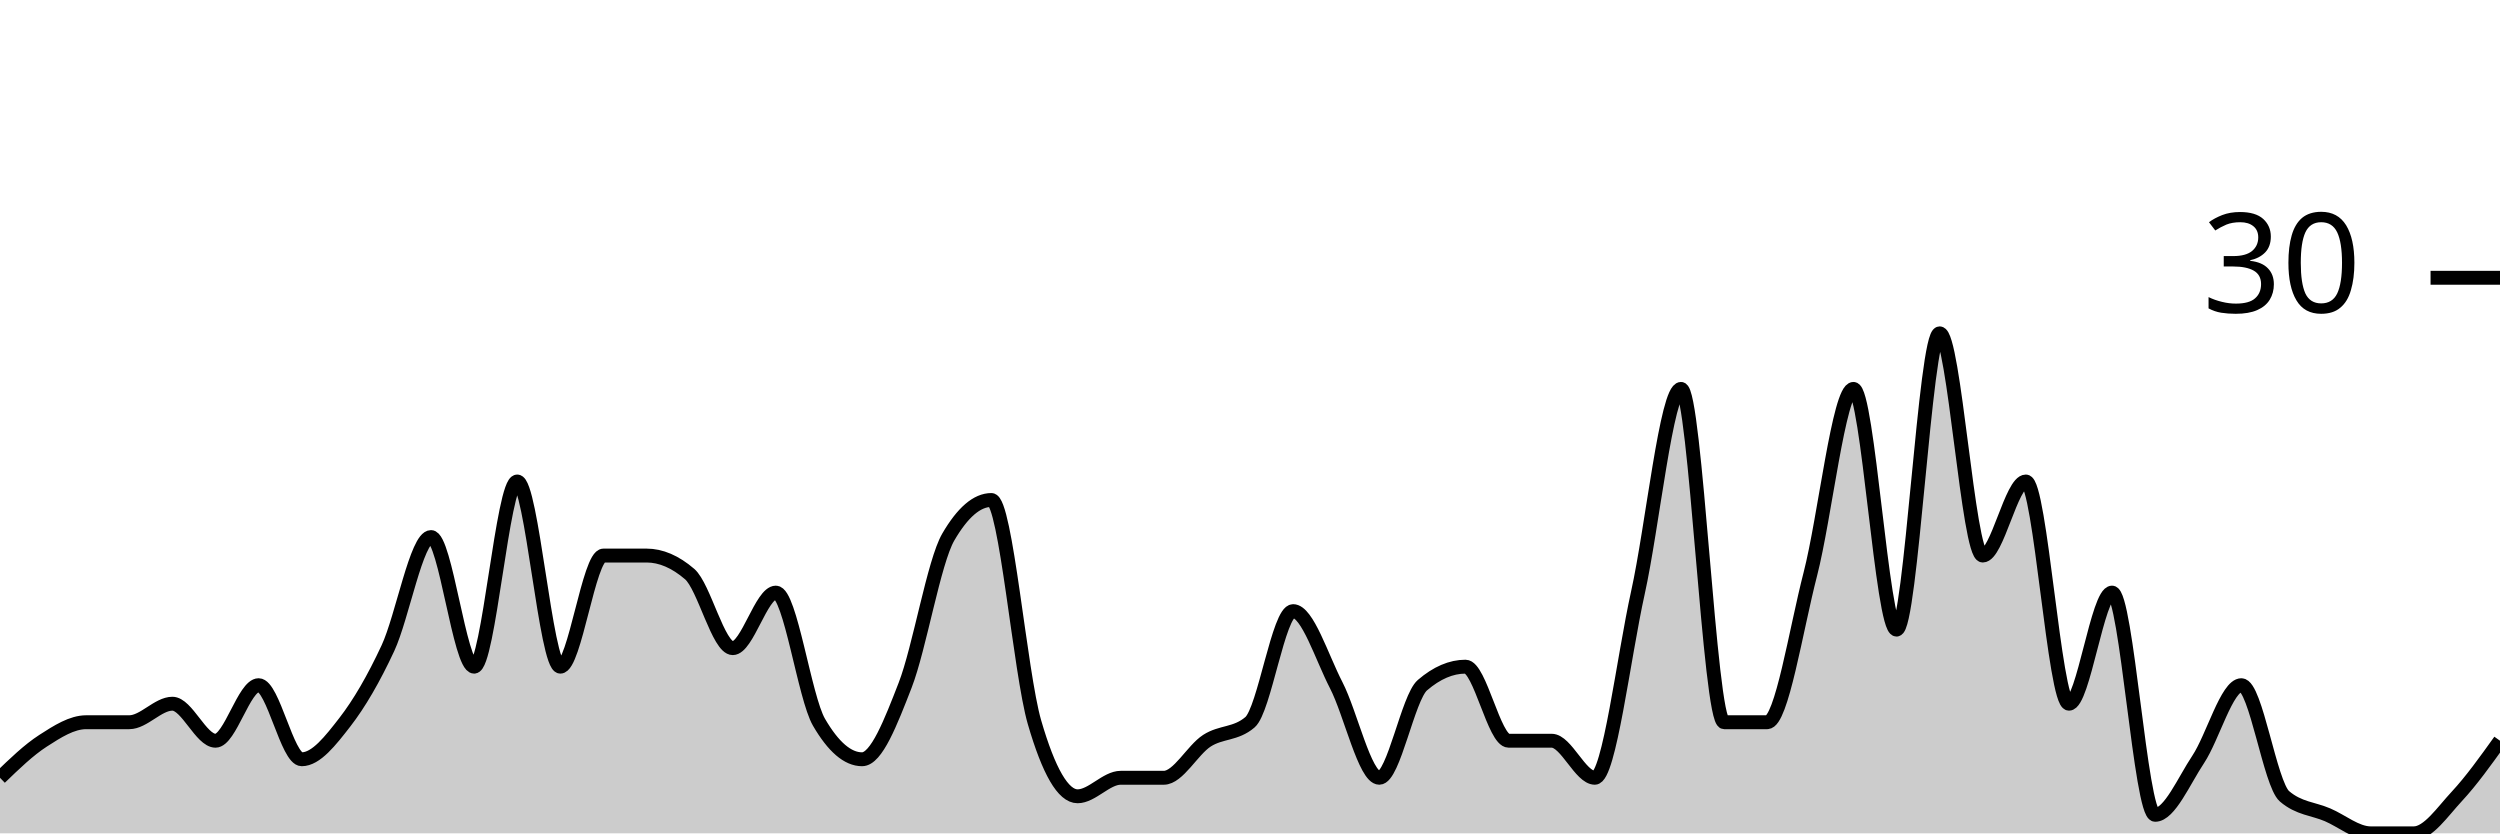
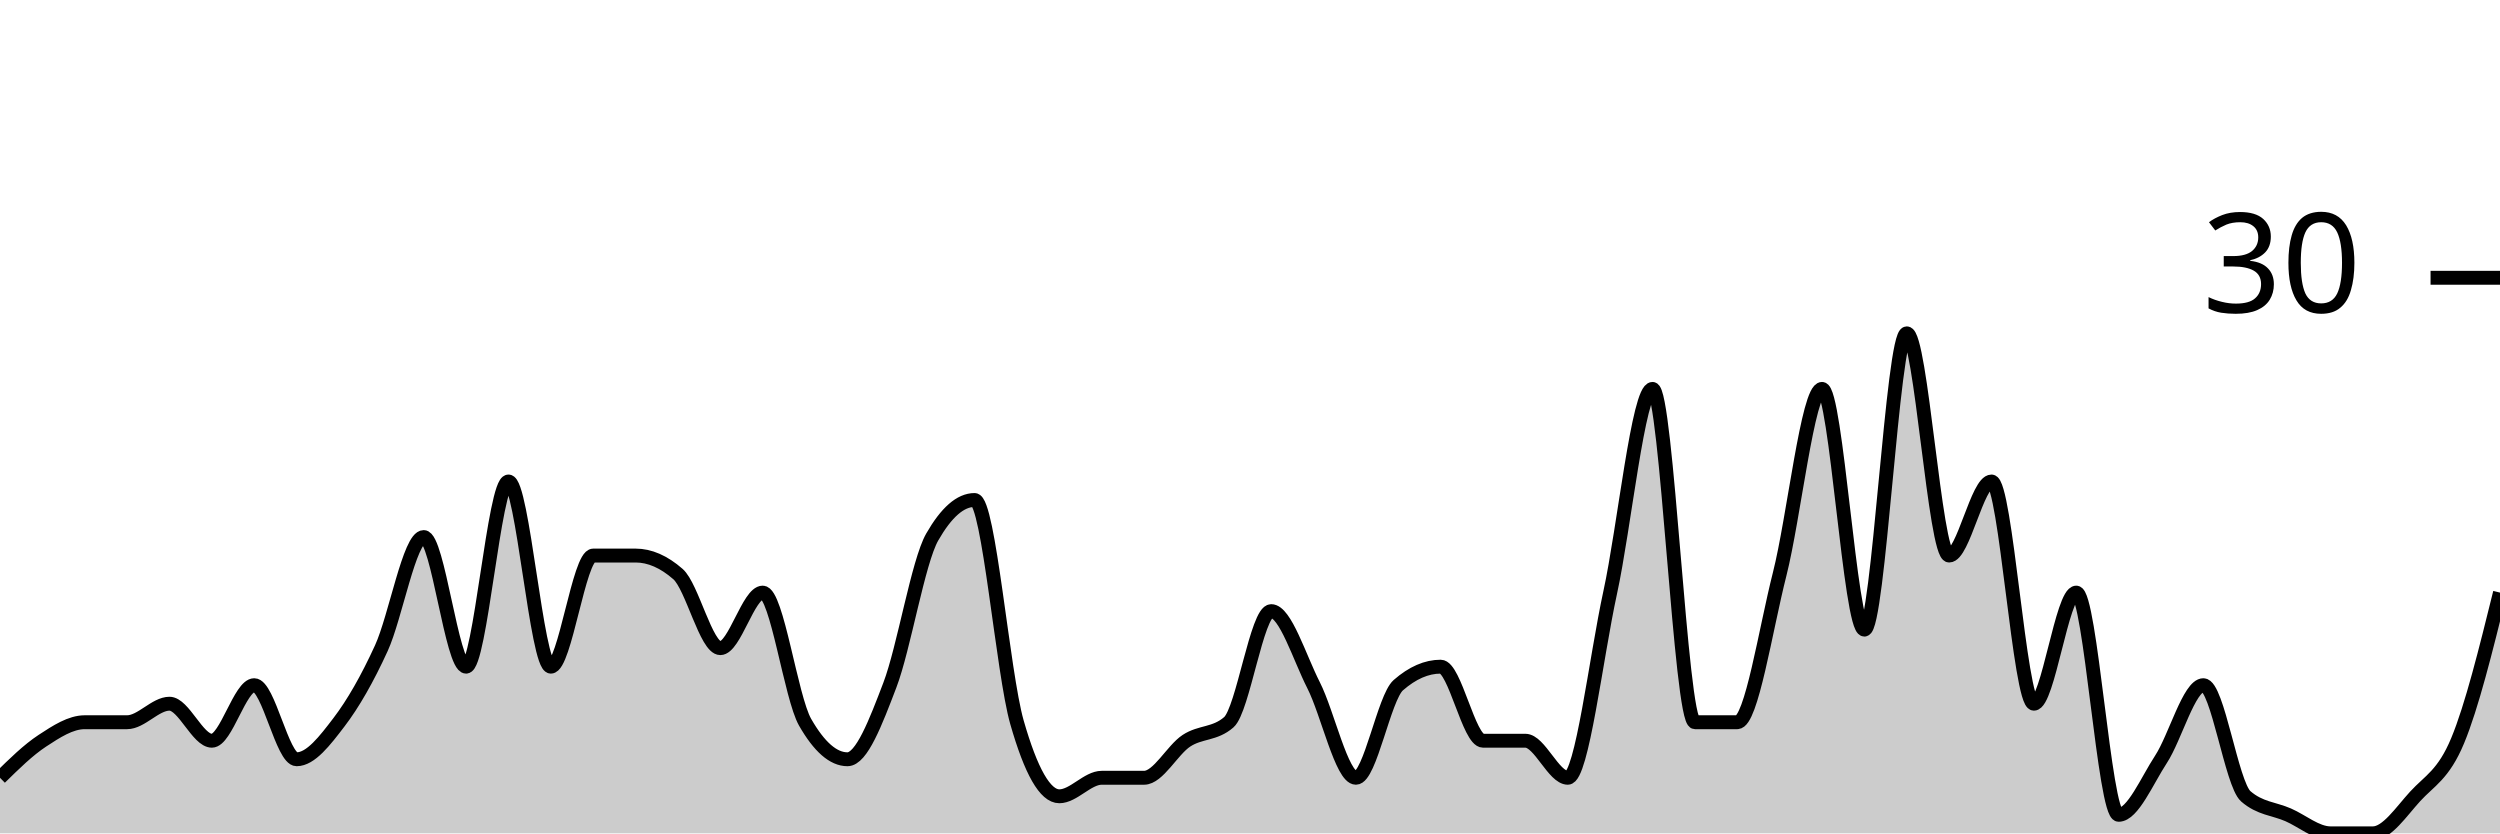
<svg xmlns="http://www.w3.org/2000/svg" viewBox="0 0 180 60">
  <g transform="translate(0,20)">
-     <path class="area" fill="rgba(0, 0, 0, 0.2)" d="M0,36C1.034,35,2.069,34,3.103,33.333C4.138,32.667,5.172,32,6.207,32C7.241,32,8.276,32,9.31,32C10.345,32,11.379,30.667,12.414,30.667C13.448,30.667,14.483,33.333,15.517,33.333C16.552,33.333,17.586,29.333,18.621,29.333C19.655,29.333,20.69,34.667,21.724,34.667C22.759,34.667,23.793,33.333,24.828,32C25.862,30.667,26.897,28.889,27.931,26.667C28.966,24.444,30,18.667,31.034,18.667C32.069,18.667,33.103,28,34.138,28C35.172,28,36.207,14.667,37.241,14.667C38.276,14.667,39.31,28,40.345,28C41.379,28,42.414,20,43.448,20C44.483,20,45.517,20,46.552,20C47.586,20,48.621,20.444,49.655,21.333C50.69,22.222,51.724,26.667,52.759,26.667C53.793,26.667,54.828,22.667,55.862,22.667C56.897,22.667,57.931,30.222,58.966,32C60,33.778,61.034,34.667,62.069,34.667C63.103,34.667,64.138,32,65.172,29.333C66.207,26.667,67.241,20.444,68.276,18.667C69.31,16.889,70.345,16,71.379,16C72.414,16,73.448,28.444,74.483,32C75.517,35.556,76.552,37.333,77.586,37.333C78.621,37.333,79.655,36,80.69,36C81.724,36,82.759,36,83.793,36C84.828,36,85.862,34,86.897,33.333C87.931,32.667,88.966,32.889,90,32C91.034,31.111,92.069,24,93.103,24C94.138,24,95.172,27.333,96.207,29.333C97.241,31.333,98.276,36,99.31,36C100.345,36,101.379,30.222,102.414,29.333C103.448,28.444,104.483,28,105.517,28C106.552,28,107.586,33.333,108.621,33.333C109.655,33.333,110.69,33.333,111.724,33.333C112.759,33.333,113.793,36,114.828,36C115.862,36,116.897,27.333,117.931,22.667C118.966,18,120,8,121.034,8C122.069,8,123.103,32,124.138,32C125.172,32,126.207,32,127.241,32C128.276,32,129.31,25.333,130.345,21.333C131.379,17.333,132.414,8,133.448,8C134.483,8,135.517,25.333,136.552,25.333C137.586,25.333,138.621,4,139.655,4C140.69,4,141.724,20,142.759,20C143.793,20,144.828,14.667,145.862,14.667C146.897,14.667,147.931,30.667,148.966,30.667C150,30.667,151.034,22.667,152.069,22.667C153.103,22.667,154.138,38.667,155.172,38.667C156.207,38.667,157.241,36.222,158.276,34.667C159.31,33.111,160.345,29.333,161.379,29.333C162.414,29.333,163.448,36.444,164.483,37.333C165.517,38.222,166.552,38.222,167.586,38.667C168.621,39.111,169.655,40,170.69,40C171.724,40,172.759,40,173.793,40C174.828,40,175.862,38.444,176.897,37.333C177.931,36.222,178.966,34.778,180,33.333L180,40C178.966,40,177.931,40,176.897,40C175.862,40,174.828,40,173.793,40C172.759,40,171.724,40,170.69,40C169.655,40,168.621,40,167.586,40C166.552,40,165.517,40,164.483,40C163.448,40,162.414,40,161.379,40C160.345,40,159.31,40,158.276,40C157.241,40,156.207,40,155.172,40C154.138,40,153.103,40,152.069,40C151.034,40,150,40,148.966,40C147.931,40,146.897,40,145.862,40C144.828,40,143.793,40,142.759,40C141.724,40,140.69,40,139.655,40C138.621,40,137.586,40,136.552,40C135.517,40,134.483,40,133.448,40C132.414,40,131.379,40,130.345,40C129.31,40,128.276,40,127.241,40C126.207,40,125.172,40,124.138,40C123.103,40,122.069,40,121.034,40C120,40,118.966,40,117.931,40C116.897,40,115.862,40,114.828,40C113.793,40,112.759,40,111.724,40C110.69,40,109.655,40,108.621,40C107.586,40,106.552,40,105.517,40C104.483,40,103.448,40,102.414,40C101.379,40,100.345,40,99.31,40C98.276,40,97.241,40,96.207,40C95.172,40,94.138,40,93.103,40C92.069,40,91.034,40,90,40C88.966,40,87.931,40,86.897,40C85.862,40,84.828,40,83.793,40C82.759,40,81.724,40,80.69,40C79.655,40,78.621,40,77.586,40C76.552,40,75.517,40,74.483,40C73.448,40,72.414,40,71.379,40C70.345,40,69.31,40,68.276,40C67.241,40,66.207,40,65.172,40C64.138,40,63.103,40,62.069,40C61.034,40,60,40,58.966,40C57.931,40,56.897,40,55.862,40C54.828,40,53.793,40,52.759,40C51.724,40,50.69,40,49.655,40C48.621,40,47.586,40,46.552,40C45.517,40,44.483,40,43.448,40C42.414,40,41.379,40,40.345,40C39.31,40,38.276,40,37.241,40C36.207,40,35.172,40,34.138,40C33.103,40,32.069,40,31.034,40C30,40,28.966,40,27.931,40C26.897,40,25.862,40,24.828,40C23.793,40,22.759,40,21.724,40C20.69,40,19.655,40,18.621,40C17.586,40,16.552,40,15.517,40C14.483,40,13.448,40,12.414,40C11.379,40,10.345,40,9.31,40C8.276,40,7.241,40,6.207,40C5.172,40,4.138,40,3.103,40C2.069,40,1.034,40,0,40Z" />
-     <path class="line" stroke="black" fill="none" d="M0,36C1.034,35,2.069,34,3.103,33.333C4.138,32.667,5.172,32,6.207,32C7.241,32,8.276,32,9.31,32C10.345,32,11.379,30.667,12.414,30.667C13.448,30.667,14.483,33.333,15.517,33.333C16.552,33.333,17.586,29.333,18.621,29.333C19.655,29.333,20.69,34.667,21.724,34.667C22.759,34.667,23.793,33.333,24.828,32C25.862,30.667,26.897,28.889,27.931,26.667C28.966,24.444,30,18.667,31.034,18.667C32.069,18.667,33.103,28,34.138,28C35.172,28,36.207,14.667,37.241,14.667C38.276,14.667,39.31,28,40.345,28C41.379,28,42.414,20,43.448,20C44.483,20,45.517,20,46.552,20C47.586,20,48.621,20.444,49.655,21.333C50.69,22.222,51.724,26.667,52.759,26.667C53.793,26.667,54.828,22.667,55.862,22.667C56.897,22.667,57.931,30.222,58.966,32C60,33.778,61.034,34.667,62.069,34.667C63.103,34.667,64.138,32,65.172,29.333C66.207,26.667,67.241,20.444,68.276,18.667C69.31,16.889,70.345,16,71.379,16C72.414,16,73.448,28.444,74.483,32C75.517,35.556,76.552,37.333,77.586,37.333C78.621,37.333,79.655,36,80.69,36C81.724,36,82.759,36,83.793,36C84.828,36,85.862,34,86.897,33.333C87.931,32.667,88.966,32.889,90,32C91.034,31.111,92.069,24,93.103,24C94.138,24,95.172,27.333,96.207,29.333C97.241,31.333,98.276,36,99.31,36C100.345,36,101.379,30.222,102.414,29.333C103.448,28.444,104.483,28,105.517,28C106.552,28,107.586,33.333,108.621,33.333C109.655,33.333,110.69,33.333,111.724,33.333C112.759,33.333,113.793,36,114.828,36C115.862,36,116.897,27.333,117.931,22.667C118.966,18,120,8,121.034,8C122.069,8,123.103,32,124.138,32C125.172,32,126.207,32,127.241,32C128.276,32,129.31,25.333,130.345,21.333C131.379,17.333,132.414,8,133.448,8C134.483,8,135.517,25.333,136.552,25.333C137.586,25.333,138.621,4,139.655,4C140.69,4,141.724,20,142.759,20C143.793,20,144.828,14.667,145.862,14.667C146.897,14.667,147.931,30.667,148.966,30.667C150,30.667,151.034,22.667,152.069,22.667C153.103,22.667,154.138,38.667,155.172,38.667C156.207,38.667,157.241,36.222,158.276,34.667C159.31,33.111,160.345,29.333,161.379,29.333C162.414,29.333,163.448,36.444,164.483,37.333C165.517,38.222,166.552,38.222,167.586,38.667C168.621,39.111,169.655,40,170.69,40C171.724,40,172.759,40,173.793,40C174.828,40,175.862,38.444,176.897,37.333C177.931,36.222,178.966,34.778,180,33.333" />
+     <path class="area" fill="rgba(0, 0, 0, 0.2)" d="M0,36C1.017,35,2.034,34,3.051,33.333C4.068,32.667,5.085,32,6.102,32C7.119,32,8.136,32,9.153,32C10.169,32,11.186,30.667,12.203,30.667C13.22,30.667,14.237,33.333,15.254,33.333C16.271,33.333,17.288,29.333,18.305,29.333C19.322,29.333,20.339,34.667,21.356,34.667C22.373,34.667,23.39,33.333,24.407,32C25.424,30.667,26.441,28.889,27.458,26.667C28.475,24.444,29.492,18.667,30.508,18.667C31.525,18.667,32.542,28,33.559,28C34.576,28,35.593,14.667,36.61,14.667C37.627,14.667,38.644,28,39.661,28C40.678,28,41.695,20,42.712,20C43.729,20,44.746,20,45.763,20C46.78,20,47.797,20.444,48.814,21.333C49.831,22.222,50.847,26.667,51.864,26.667C52.881,26.667,53.898,22.667,54.915,22.667C55.932,22.667,56.949,30.222,57.966,32C58.983,33.778,60,34.667,61.017,34.667C62.034,34.667,63.051,32,64.068,29.333C65.085,26.667,66.102,20.444,67.119,18.667C68.136,16.889,69.153,16,70.169,16C71.186,16,72.203,28.444,73.22,32C74.237,35.556,75.254,37.333,76.271,37.333C77.288,37.333,78.305,36,79.322,36C80.339,36,81.356,36,82.373,36C83.39,36,84.407,34,85.424,33.333C86.441,32.667,87.458,32.889,88.475,32C89.492,31.111,90.508,24,91.525,24C92.542,24,93.559,27.333,94.576,29.333C95.593,31.333,96.61,36,97.627,36C98.644,36,99.661,30.222,100.678,29.333C101.695,28.444,102.712,28,103.729,28C104.746,28,105.763,33.333,106.78,33.333C107.797,33.333,108.814,33.333,109.831,33.333C110.847,33.333,111.864,36,112.881,36C113.898,36,114.915,27.333,115.932,22.667C116.949,18,117.966,8,118.983,8C120,8,121.017,32,122.034,32C123.051,32,124.068,32,125.085,32C126.102,32,127.119,25.333,128.136,21.333C129.153,17.333,130.169,8,131.186,8C132.203,8,133.22,25.333,134.237,25.333C135.254,25.333,136.271,4,137.288,4C138.305,4,139.322,20,140.339,20C141.356,20,142.373,14.667,143.39,14.667C144.407,14.667,145.424,30.667,146.441,30.667C147.458,30.667,148.475,22.667,149.492,22.667C150.508,22.667,151.525,38.667,152.542,38.667C153.559,38.667,154.576,36.222,155.593,34.667C156.61,33.111,157.627,29.333,158.644,29.333C159.661,29.333,160.678,36.444,161.695,37.333C162.712,38.222,163.729,38.222,164.746,38.667C165.763,39.111,166.78,40,167.797,40C168.814,40,169.831,40,170.847,40C171.864,40,172.881,38.444,173.898,37.333C174.915,36.222,175.932,35.778,176.949,33.333C177.966,30.889,178.983,26.778,180,22.667L180,40C178.983,40,177.966,40,176.949,40C175.932,40,174.915,40,173.898,40C172.881,40,171.864,40,170.847,40C169.831,40,168.814,40,167.797,40C166.78,40,165.763,40,164.746,40C163.729,40,162.712,40,161.695,40C160.678,40,159.661,40,158.644,40C157.627,40,156.61,40,155.593,40C154.576,40,153.559,40,152.542,40C151.525,40,150.508,40,149.492,40C148.475,40,147.458,40,146.441,40C145.424,40,144.407,40,143.39,40C142.373,40,141.356,40,140.339,40C139.322,40,138.305,40,137.288,40C136.271,40,135.254,40,134.237,40C133.22,40,132.203,40,131.186,40C130.169,40,129.153,40,128.136,40C127.119,40,126.102,40,125.085,40C124.068,40,123.051,40,122.034,40C121.017,40,120,40,118.983,40C117.966,40,116.949,40,115.932,40C114.915,40,113.898,40,112.881,40C111.864,40,110.847,40,109.831,40C108.814,40,107.797,40,106.78,40C105.763,40,104.746,40,103.729,40C102.712,40,101.695,40,100.678,40C99.661,40,98.644,40,97.627,40C96.61,40,95.593,40,94.576,40C93.559,40,92.542,40,91.525,40C90.508,40,89.492,40,88.475,40C87.458,40,86.441,40,85.424,40C84.407,40,83.39,40,82.373,40C81.356,40,80.339,40,79.322,40C78.305,40,77.288,40,76.271,40C75.254,40,74.237,40,73.22,40C72.203,40,71.186,40,70.169,40C69.153,40,68.136,40,67.119,40C66.102,40,65.085,40,64.068,40C63.051,40,62.034,40,61.017,40C60,40,58.983,40,57.966,40C56.949,40,55.932,40,54.915,40C53.898,40,52.881,40,51.864,40C50.847,40,49.831,40,48.814,40C47.797,40,46.78,40,45.763,40C44.746,40,43.729,40,42.712,40C41.695,40,40.678,40,39.661,40C38.644,40,37.627,40,36.61,40C35.593,40,34.576,40,33.559,40C32.542,40,31.525,40,30.508,40C29.492,40,28.475,40,27.458,40C26.441,40,25.424,40,24.407,40C23.39,40,22.373,40,21.356,40C20.339,40,19.322,40,18.305,40C17.288,40,16.271,40,15.254,40C14.237,40,13.22,40,12.203,40C11.186,40,10.169,40,9.153,40C8.136,40,7.119,40,6.102,40C5.085,40,4.068,40,3.051,40C2.034,40,1.017,40,0,40Z" />
+     <path class="line" stroke="black" fill="none" d="M0,36C1.017,35,2.034,34,3.051,33.333C4.068,32.667,5.085,32,6.102,32C7.119,32,8.136,32,9.153,32C10.169,32,11.186,30.667,12.203,30.667C13.22,30.667,14.237,33.333,15.254,33.333C16.271,33.333,17.288,29.333,18.305,29.333C19.322,29.333,20.339,34.667,21.356,34.667C22.373,34.667,23.39,33.333,24.407,32C25.424,30.667,26.441,28.889,27.458,26.667C28.475,24.444,29.492,18.667,30.508,18.667C31.525,18.667,32.542,28,33.559,28C34.576,28,35.593,14.667,36.61,14.667C37.627,14.667,38.644,28,39.661,28C40.678,28,41.695,20,42.712,20C43.729,20,44.746,20,45.763,20C46.78,20,47.797,20.444,48.814,21.333C49.831,22.222,50.847,26.667,51.864,26.667C52.881,26.667,53.898,22.667,54.915,22.667C55.932,22.667,56.949,30.222,57.966,32C58.983,33.778,60,34.667,61.017,34.667C62.034,34.667,63.051,32,64.068,29.333C65.085,26.667,66.102,20.444,67.119,18.667C68.136,16.889,69.153,16,70.169,16C71.186,16,72.203,28.444,73.22,32C74.237,35.556,75.254,37.333,76.271,37.333C77.288,37.333,78.305,36,79.322,36C80.339,36,81.356,36,82.373,36C83.39,36,84.407,34,85.424,33.333C86.441,32.667,87.458,32.889,88.475,32C89.492,31.111,90.508,24,91.525,24C92.542,24,93.559,27.333,94.576,29.333C95.593,31.333,96.61,36,97.627,36C98.644,36,99.661,30.222,100.678,29.333C101.695,28.444,102.712,28,103.729,28C104.746,28,105.763,33.333,106.78,33.333C107.797,33.333,108.814,33.333,109.831,33.333C110.847,33.333,111.864,36,112.881,36C113.898,36,114.915,27.333,115.932,22.667C116.949,18,117.966,8,118.983,8C120,8,121.017,32,122.034,32C123.051,32,124.068,32,125.085,32C126.102,32,127.119,25.333,128.136,21.333C129.153,17.333,130.169,8,131.186,8C132.203,8,133.22,25.333,134.237,25.333C135.254,25.333,136.271,4,137.288,4C138.305,4,139.322,20,140.339,20C141.356,20,142.373,14.667,143.39,14.667C144.407,14.667,145.424,30.667,146.441,30.667C147.458,30.667,148.475,22.667,149.492,22.667C150.508,22.667,151.525,38.667,152.542,38.667C153.559,38.667,154.576,36.222,155.593,34.667C156.61,33.111,157.627,29.333,158.644,29.333C159.661,29.333,160.678,36.444,161.695,37.333C162.712,38.222,163.729,38.222,164.746,38.667C165.763,39.111,166.78,40,167.797,40C168.814,40,169.831,40,170.847,40C171.864,40,172.881,38.444,173.898,37.333C174.915,36.222,175.932,35.778,176.949,33.333C177.966,30.889,178.983,26.778,180,22.667" />
    <path class="axis-ceiling" stroke-width="1" stroke="black" fill="none" d="M175,0L180,0" />
    <text class="axis-ceiling-label" font-family="sans-serif" text-anchor="end" font-size="10px" x="170" y="2.5">30</text>
  </g>
</svg>
